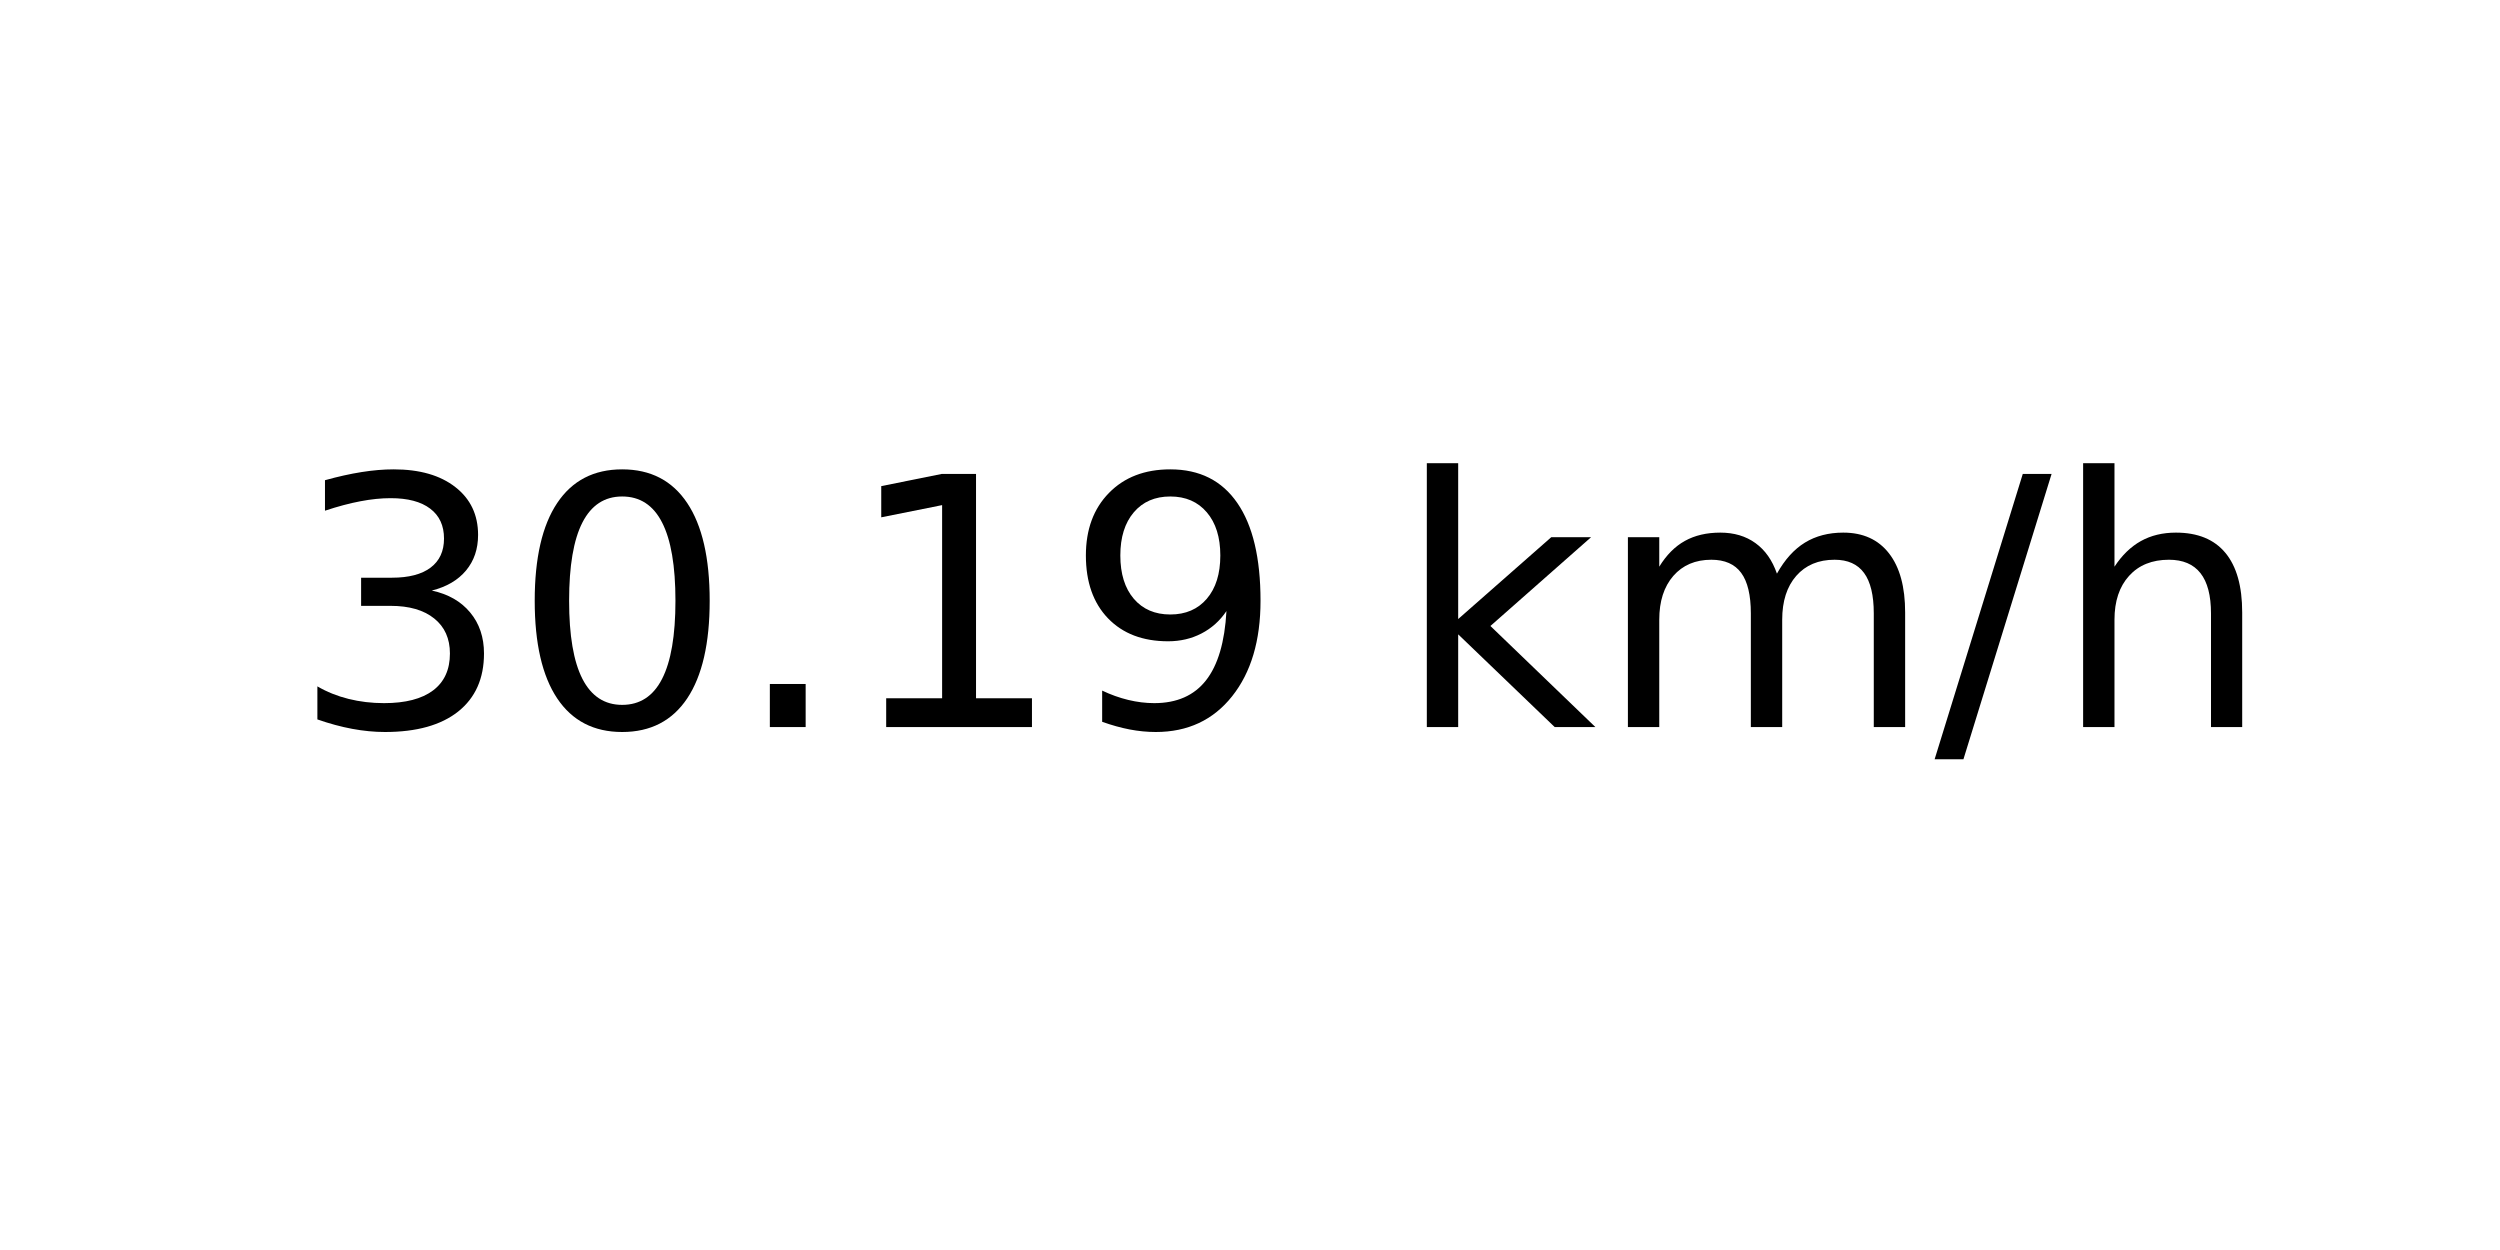
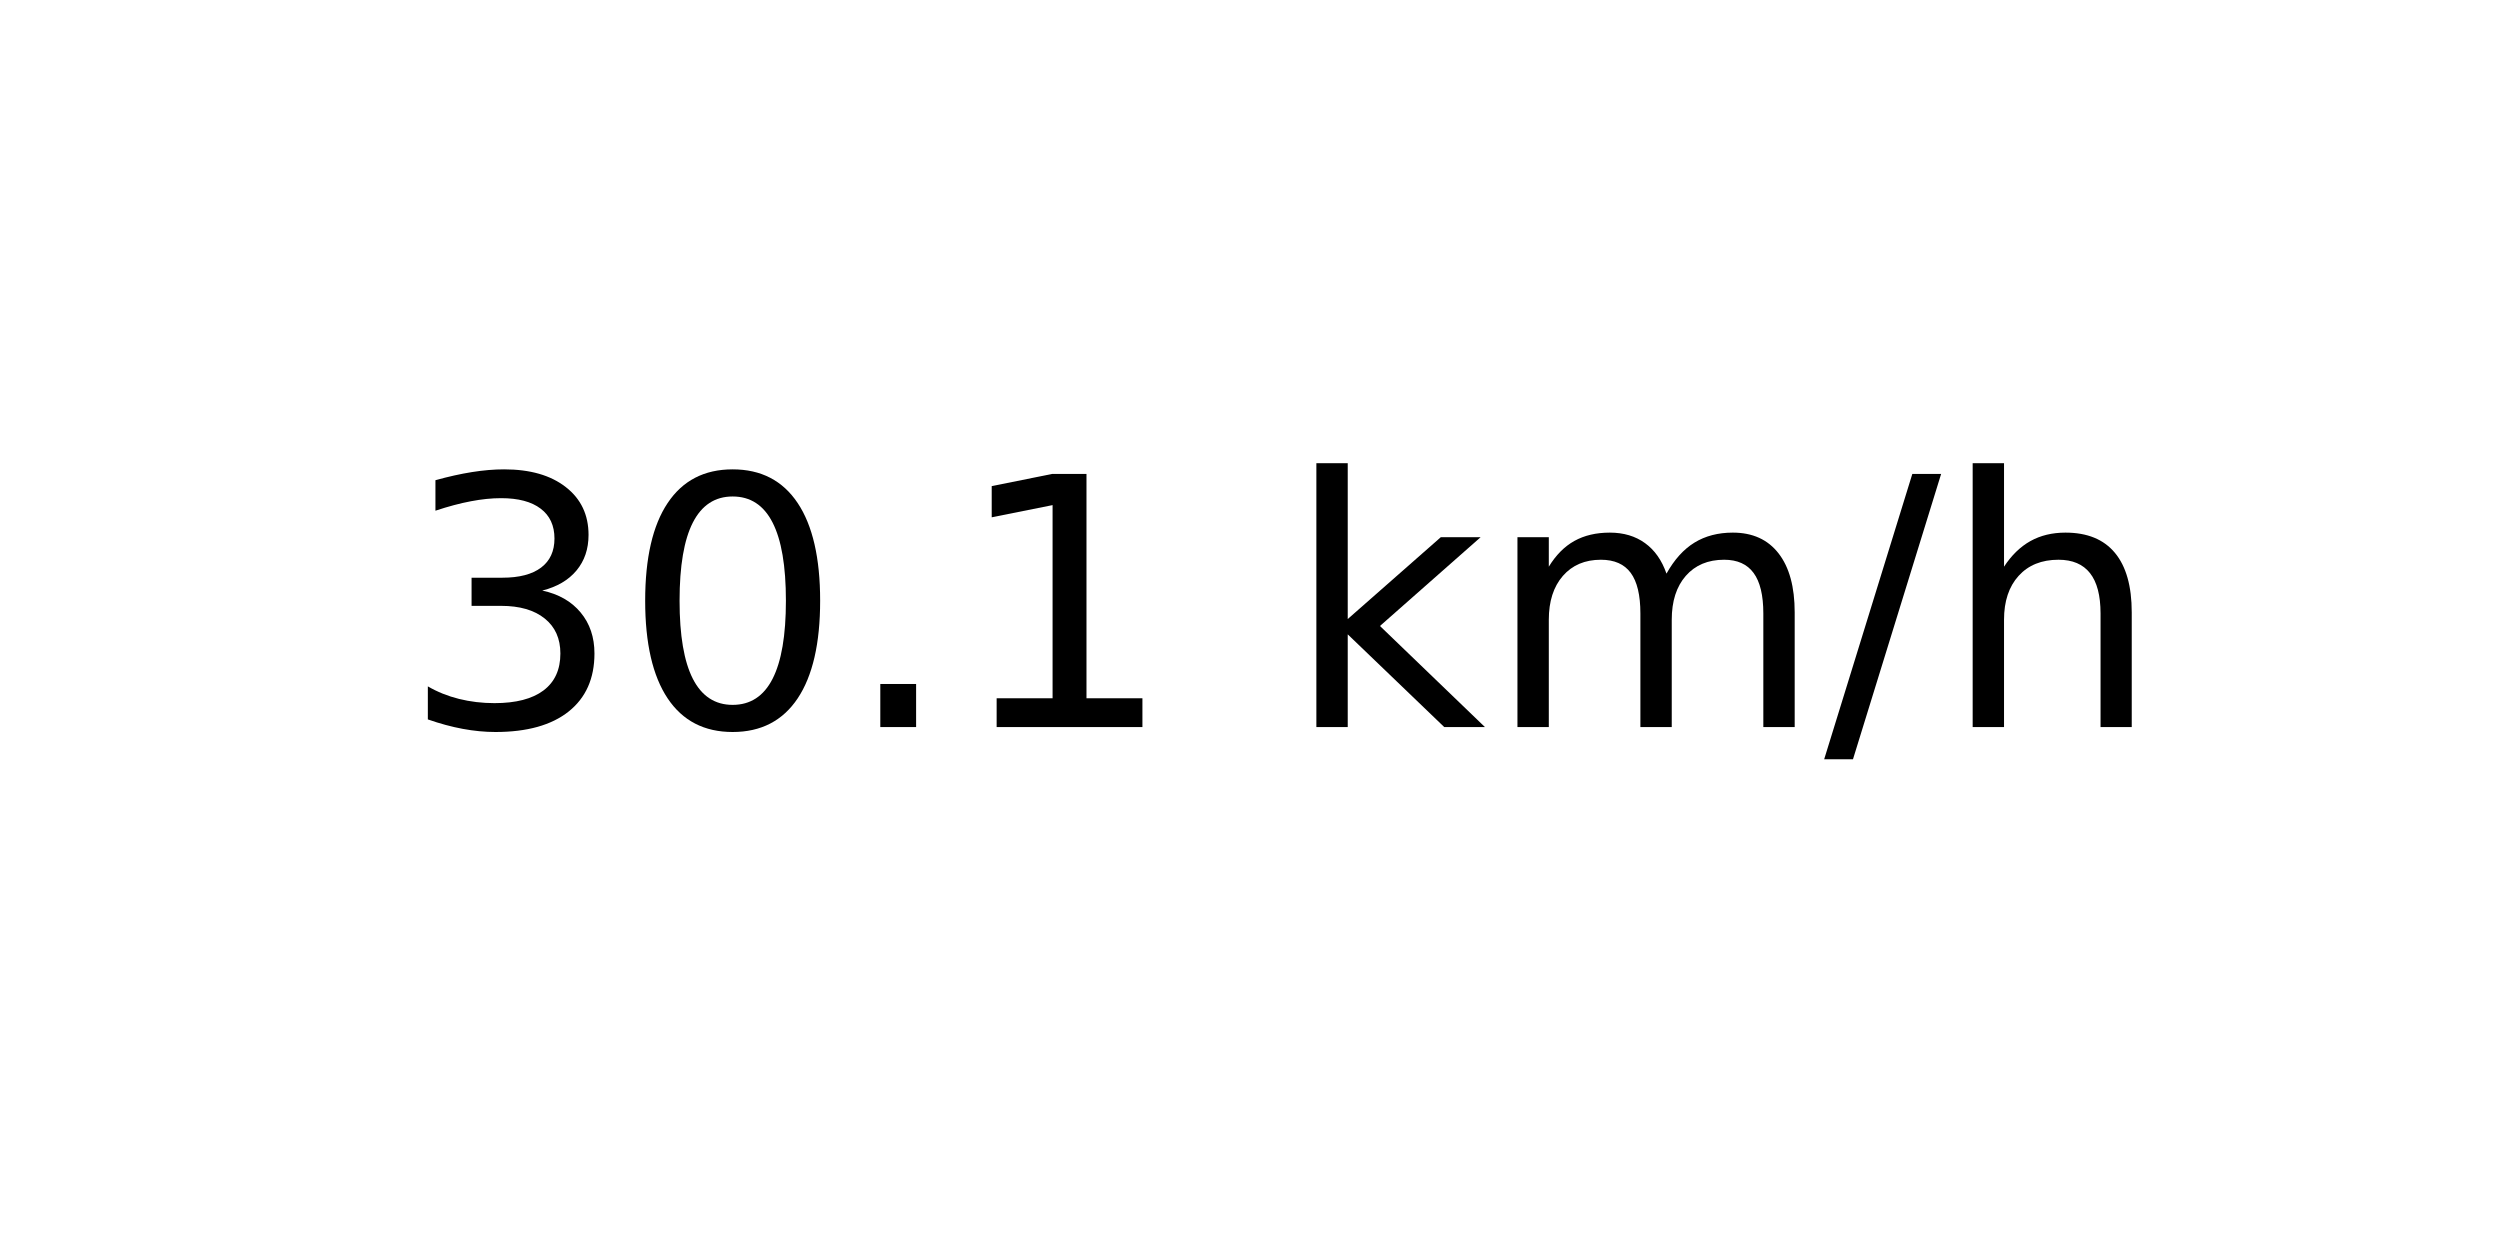
<svg xmlns="http://www.w3.org/2000/svg" xmlns:xlink="http://www.w3.org/1999/xlink" width="72pt" height="36pt" viewBox="0 0 72 36" version="1.1">
  <defs>
    <style type="text/css">*{stroke-linejoin: round; stroke-linecap: butt}</style>
  </defs>
  <g id="figure_1">
    <g id="axes_1">
      <g id="text_1">
-         <g transform="translate(8.378125 20.93937) scale(0.1 -0.1)">
+         <g transform="translate(11.55937 20.93937) scale(0.1 -0.1)">
          <defs>
            <path id="DejaVuSans-33" d="M 2597 2516  Q 3050 2419 3304 2112  Q 3559 1806 3559 1356  Q 3559 666 3084 287  Q 2609 -91 1734 -91  Q 1441 -91 1130 -33  Q 819 25 488 141  L 488 750  Q 750 597 1062 519  Q 1375 441 1716 441  Q 2309 441 2620 675  Q 2931 909 2931 1356  Q 2931 1769 2642 2001  Q 2353 2234 1838 2234  L 1294 2234  L 1294 2753  L 1863 2753  Q 2328 2753 2575 2939  Q 2822 3125 2822 3475  Q 2822 3834 2567 4026  Q 2313 4219 1838 4219  Q 1578 4219 1281 4162  Q 984 4106 628 3988  L 628 4550  Q 988 4650 1302 4700  Q 1616 4750 1894 4750  Q 2613 4750 3031 4423  Q 3450 4097 3450 3541  Q 3450 3153 3228 2886  Q 3006 2619 2597 2516  z " transform="scale(0.015625)" />
            <path id="DejaVuSans-30" d="M 2034 4250  Q 1547 4250 1301 3770  Q 1056 3291 1056 2328  Q 1056 1369 1301 889  Q 1547 409 2034 409  Q 2525 409 2770 889  Q 3016 1369 3016 2328  Q 3016 3291 2770 3770  Q 2525 4250 2034 4250  z M 2034 4750  Q 2819 4750 3233 4129  Q 3647 3509 3647 2328  Q 3647 1150 3233 529  Q 2819 -91 2034 -91  Q 1250 -91 836 529  Q 422 1150 422 2328  Q 422 3509 836 4129  Q 1250 4750 2034 4750  z " transform="scale(0.015625)" />
            <path id="DejaVuSans-2e" d="M 684 794  L 1344 794  L 1344 0  L 684 0  L 684 794  z " transform="scale(0.015625)" />
            <path id="DejaVuSans-31" d="M 794 531  L 1825 531  L 1825 4091  L 703 3866  L 703 4441  L 1819 4666  L 2450 4666  L 2450 531  L 3481 531  L 3481 0  L 794 0  L 794 531  z " transform="scale(0.015625)" />
-             <path id="DejaVuSans-39" d="M 703 97  L 703 672  Q 941 559 1184 500  Q 1428 441 1663 441  Q 2288 441 2617 861  Q 2947 1281 2994 2138  Q 2813 1869 2534 1725  Q 2256 1581 1919 1581  Q 1219 1581 811 2004  Q 403 2428 403 3163  Q 403 3881 828 4315  Q 1253 4750 1959 4750  Q 2769 4750 3195 4129  Q 3622 3509 3622 2328  Q 3622 1225 3098 567  Q 2575 -91 1691 -91  Q 1453 -91 1209 -44  Q 966 3 703 97  z M 1959 2075  Q 2384 2075 2632 2365  Q 2881 2656 2881 3163  Q 2881 3666 2632 3958  Q 2384 4250 1959 4250  Q 1534 4250 1286 3958  Q 1038 3666 1038 3163  Q 1038 2656 1286 2365  Q 1534 2075 1959 2075  z " transform="scale(0.015625)" />
            <path id="DejaVuSans-20" transform="scale(0.015625)" />
            <path id="DejaVuSans-6b" d="M 581 4863  L 1159 4863  L 1159 1991  L 2875 3500  L 3609 3500  L 1753 1863  L 3688 0  L 2938 0  L 1159 1709  L 1159 0  L 581 0  L 581 4863  z " transform="scale(0.015625)" />
            <path id="DejaVuSans-6d" d="M 3328 2828  Q 3544 3216 3844 3400  Q 4144 3584 4550 3584  Q 5097 3584 5394 3201  Q 5691 2819 5691 2113  L 5691 0  L 5113 0  L 5113 2094  Q 5113 2597 4934 2840  Q 4756 3084 4391 3084  Q 3944 3084 3684 2787  Q 3425 2491 3425 1978  L 3425 0  L 2847 0  L 2847 2094  Q 2847 2600 2669 2842  Q 2491 3084 2119 3084  Q 1678 3084 1418 2786  Q 1159 2488 1159 1978  L 1159 0  L 581 0  L 581 3500  L 1159 3500  L 1159 2956  Q 1356 3278 1631 3431  Q 1906 3584 2284 3584  Q 2666 3584 2933 3390  Q 3200 3197 3328 2828  z " transform="scale(0.015625)" />
            <path id="DejaVuSans-2f" d="M 1625 4666  L 2156 4666  L 531 -594  L 0 -594  L 1625 4666  z " transform="scale(0.015625)" />
            <path id="DejaVuSans-68" d="M 3513 2113  L 3513 0  L 2938 0  L 2938 2094  Q 2938 2591 2744 2837  Q 2550 3084 2163 3084  Q 1697 3084 1428 2787  Q 1159 2491 1159 1978  L 1159 0  L 581 0  L 581 4863  L 1159 4863  L 1159 2956  Q 1366 3272 1645 3428  Q 1925 3584 2291 3584  Q 2894 3584 3203 3211  Q 3513 2838 3513 2113  z " transform="scale(0.015625)" />
          </defs>
          <use xlink:href="#DejaVuSans-33" />
          <use xlink:href="#DejaVuSans-30" x="63.623" />
          <use xlink:href="#DejaVuSans-2e" x="127.246" />
          <use xlink:href="#DejaVuSans-31" x="159.033" />
-           <use xlink:href="#DejaVuSans-39" x="222.656" />
-           <use xlink:href="#DejaVuSans-20" x="286.279" />
-           <use xlink:href="#DejaVuSans-6b" x="318.066" />
-           <use xlink:href="#DejaVuSans-6d" x="375.977" />
-           <use xlink:href="#DejaVuSans-2f" x="473.389" />
-           <use xlink:href="#DejaVuSans-68" x="507.08" />
+           <use xlink:href="#DejaVuSans-20" x="222.656" />
+           <use xlink:href="#DejaVuSans-6b" x="254.443" />
+           <use xlink:href="#DejaVuSans-6d" x="312.354" />
+           <use xlink:href="#DejaVuSans-2f" x="409.766" />
+           <use xlink:href="#DejaVuSans-68" x="443.457" />
        </g>
      </g>
    </g>
  </g>
</svg>
